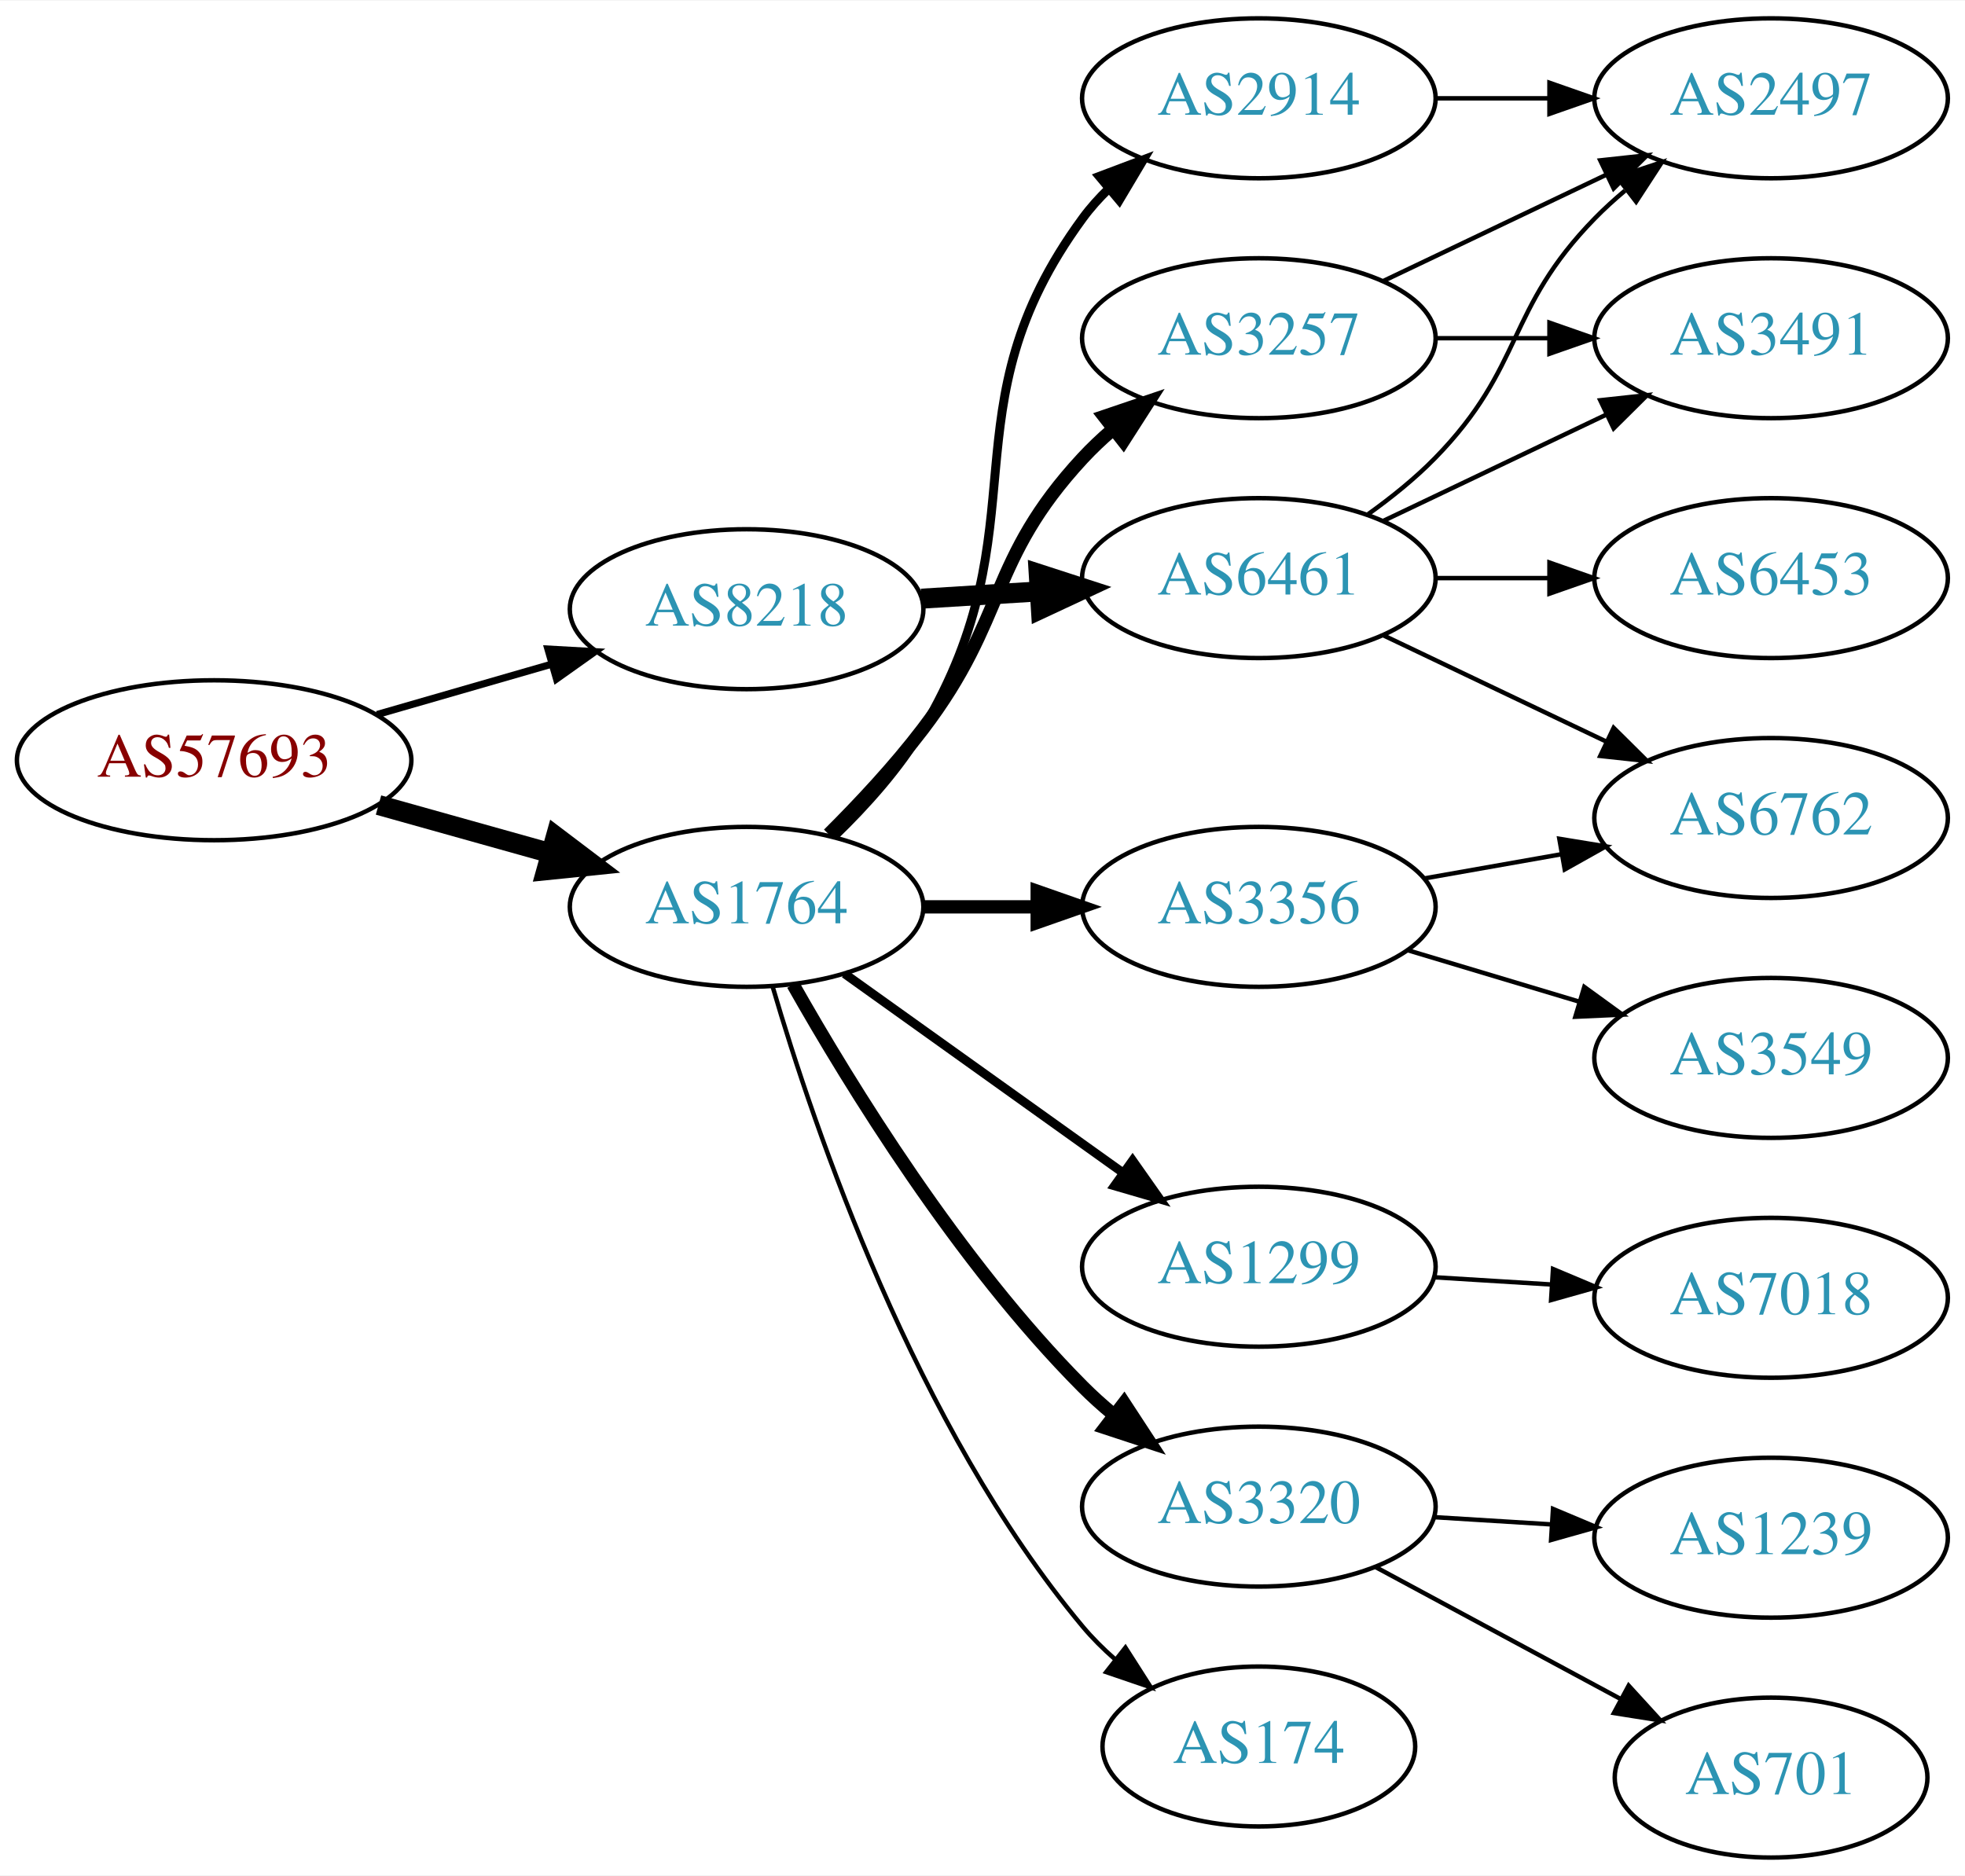
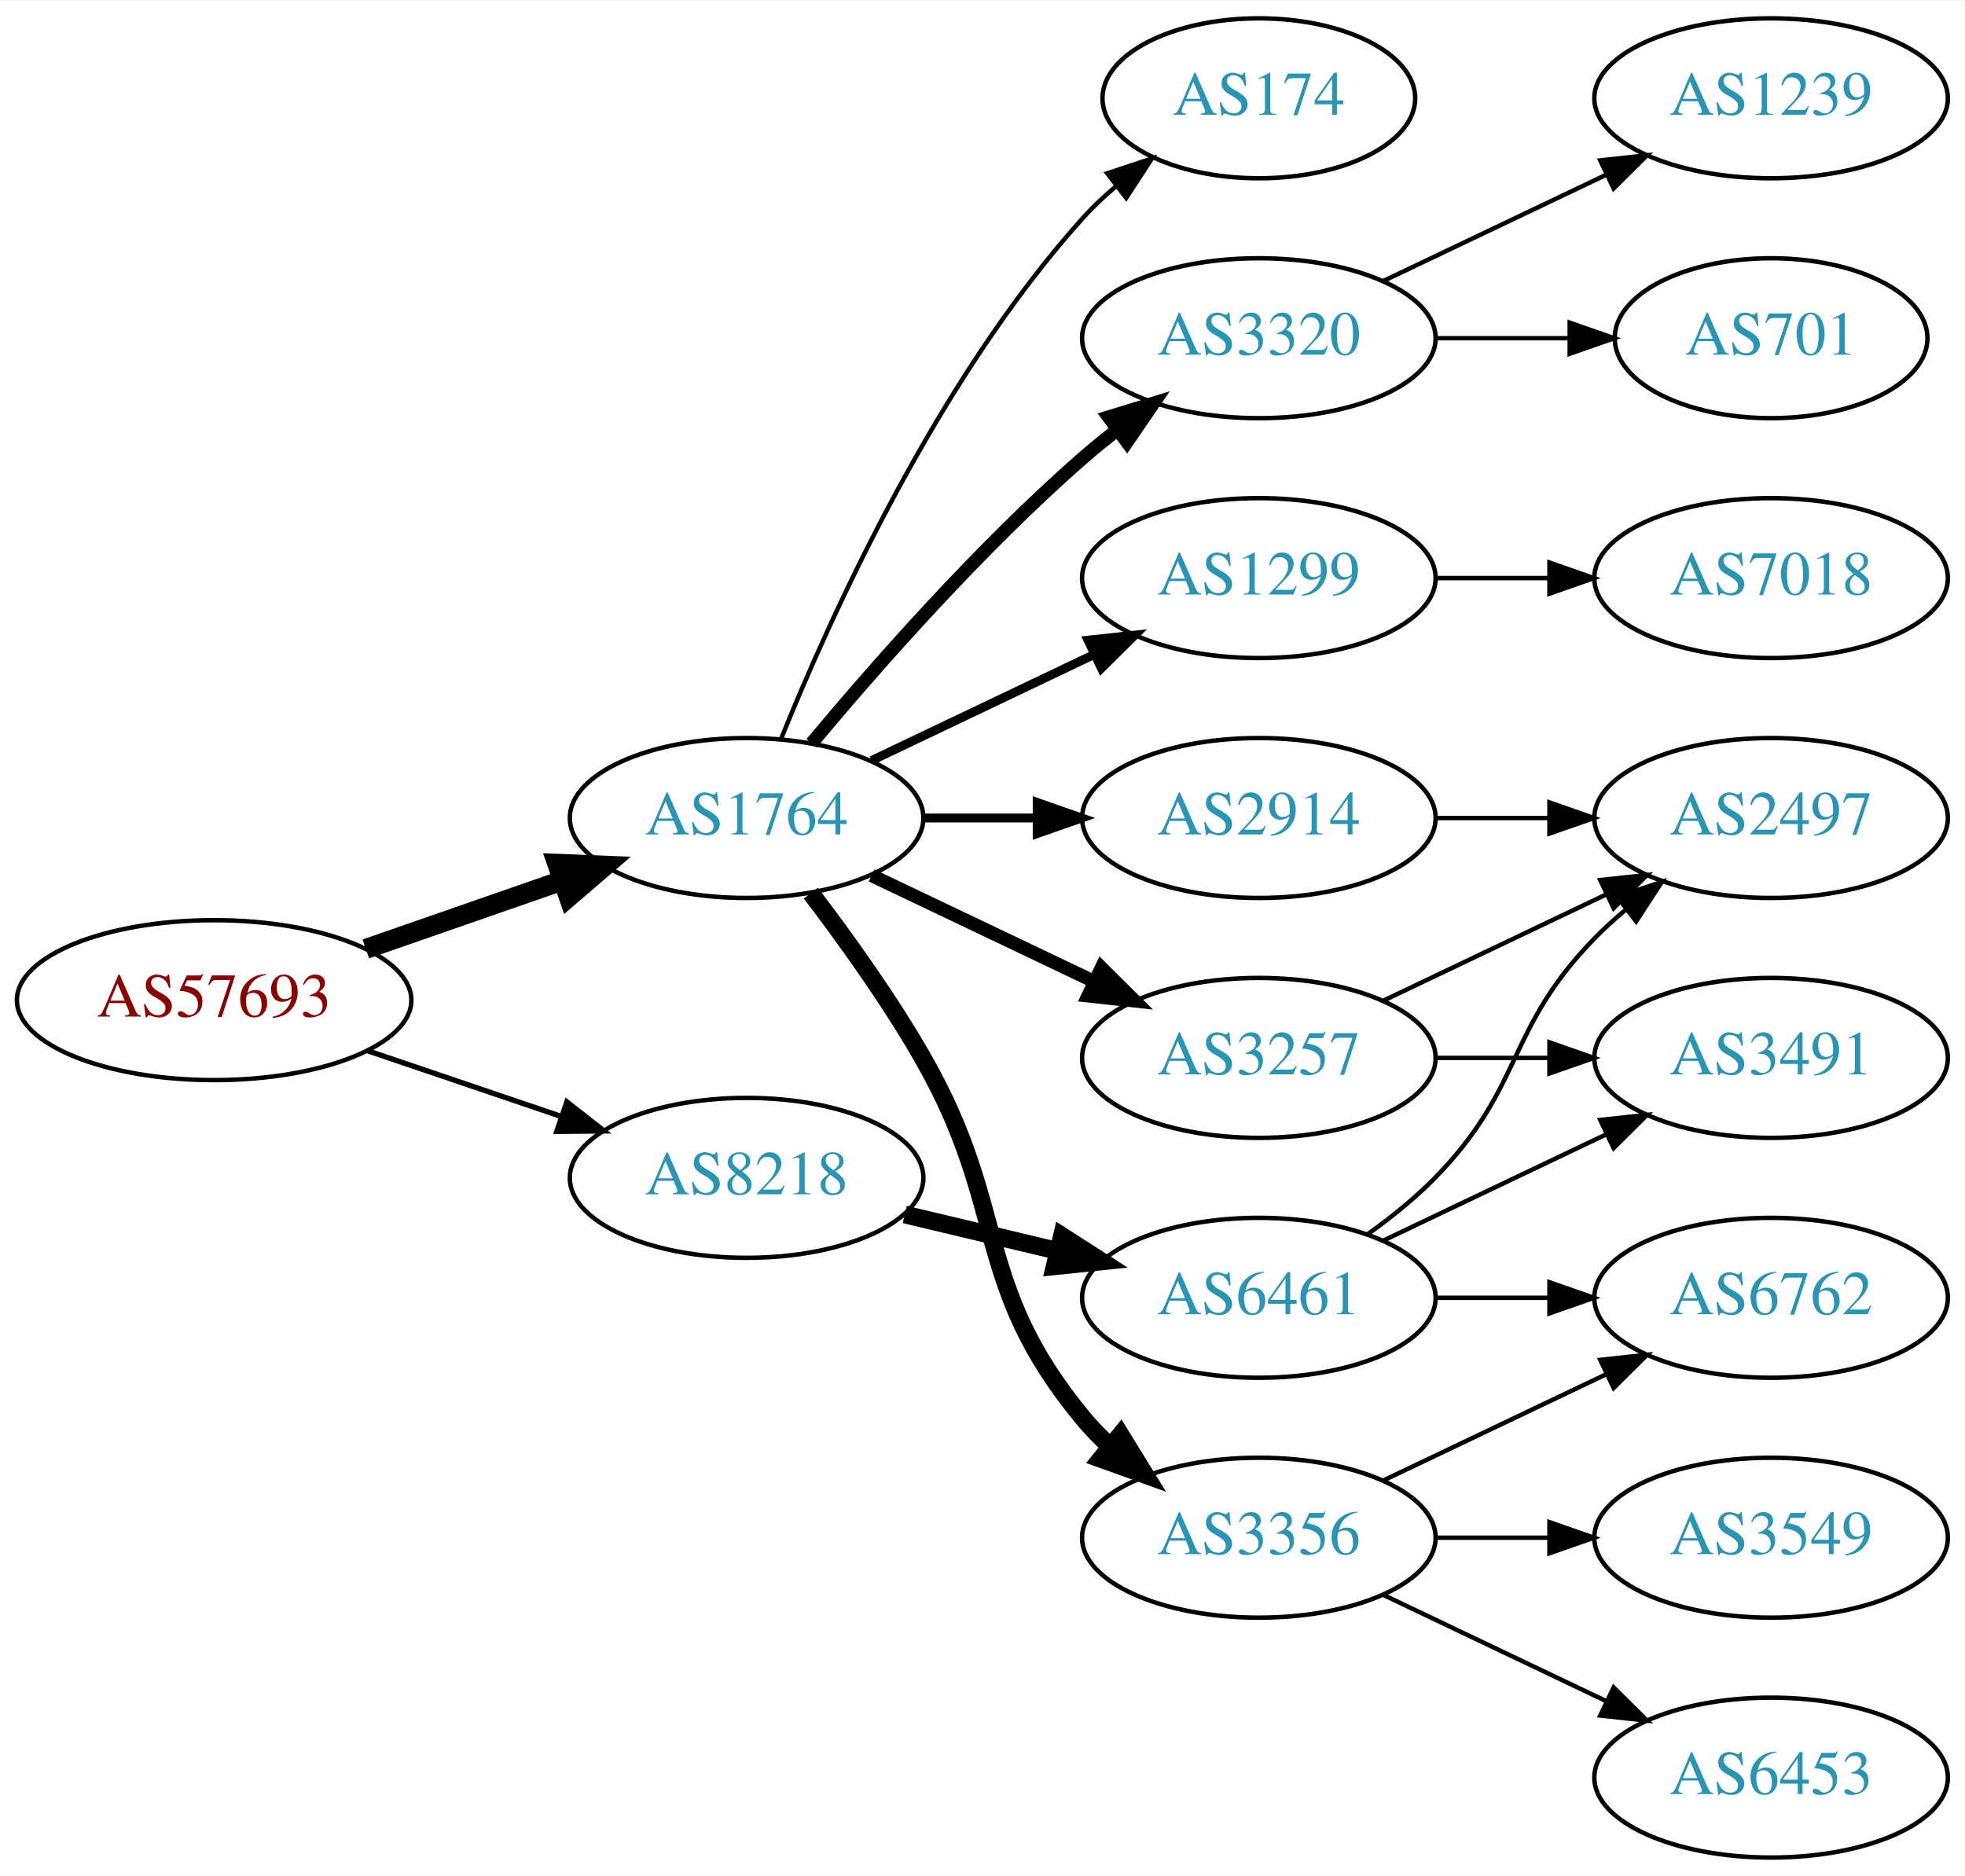
<svg xmlns="http://www.w3.org/2000/svg" xmlns:xlink="http://www.w3.org/1999/xlink" width="442pt" height="422pt" viewBox="0.00 0.00 442.27 422.00">
  <g id="graph0" class="graph" transform="scale(1 1) rotate(0) translate(4 418)">
    <polygon fill="white" stroke="none" points="-4,4 -4,-418 438.271,-418 438.271,4 -4,4" />
    <g id="node1" class="node">
      <g id="a_node1">
        <a xlink:href="/asn/57693" xlink:title="AS57693 ~ CARDSYS [AT]">
-           <ellipse fill="#ffffff" stroke="black" cx="44.196" cy="-247" rx="44.393" ry="18" />
-           <text text-anchor="middle" x="44.196" y="-243.3" font-family="Times,serif" font-size="14.00" fill="#880000">AS57693</text>
+           <ellipse fill="#ffffff" stroke="black" cx="44.196" cy="-193" rx="44.393" ry="18" />
+           <text text-anchor="middle" x="44.196" y="-189.3" font-family="Times,serif" font-size="14.00" fill="#880000">AS57693</text>
        </a>
      </g>
    </g>
    <g id="node2" class="node">
      <g id="a_node2">
        <a xlink:href="/asn/1764" xlink:title="AS1764 ~ NEXTLAYER-AS [AT]">
-           <ellipse fill="#ffffff" stroke="black" cx="164.039" cy="-214" rx="39.794" ry="18" />
-           <text text-anchor="middle" x="164.039" y="-210.3" font-family="Times,serif" font-size="14.00" fill="#2c94b3">AS1764</text>
+           <ellipse fill="#ffffff" stroke="black" cx="164.039" cy="-234" rx="39.794" ry="18" />
+           <text text-anchor="middle" x="164.039" y="-230.3" font-family="Times,serif" font-size="14.00" fill="#2c94b3">AS1764</text>
        </a>
      </g>
    </g>
    <g id="edge1" class="edge">
-       <path fill="none" stroke="black" stroke-width="4.5" d="M81.193,-236.92C93.37,-233.51 107.095,-229.666 119.776,-226.115" />
-       <polygon fill="black" stroke="black" stroke-width="4.5" points="121.106,-229.832 129.673,-223.343 118.982,-222.248 121.106,-229.832" />
+       <path fill="none" stroke="black" stroke-width="4.5" d="M78.335,-204.53C92.053,-209.302 108.092,-214.883 122.502,-219.896" />
+       <polygon fill="black" stroke="black" stroke-width="4.5" points="121.43,-223.692 132.168,-223.26 124.018,-216.255 121.43,-223.692" />
    </g>
    <g id="node3" class="node">
      <g id="a_node3">
        <a xlink:href="/asn/8218" xlink:title="AS8218 ~ legacy Neotelecoms [FR]">
-           <ellipse fill="#ffffff" stroke="black" cx="164.039" cy="-281" rx="39.794" ry="18" />
-           <text text-anchor="middle" x="164.039" y="-277.3" font-family="Times,serif" font-size="14.00" fill="#2c94b3">AS8218</text>
+           <ellipse fill="#ffffff" stroke="black" cx="164.039" cy="-153" rx="39.794" ry="18" />
+           <text text-anchor="middle" x="164.039" y="-149.3" font-family="Times,serif" font-size="14.00" fill="#2c94b3">AS8218</text>
        </a>
      </g>
    </g>
    <g id="edge2" class="edge">
-       <path fill="none" stroke="black" stroke-width="1.607" d="M80.873,-257.293C93.288,-260.876 107.344,-264.931 120.275,-268.662" />
-       <polygon fill="black" stroke="black" stroke-width="1.607" points="119.32,-272.029 129.898,-271.438 121.26,-265.303 119.32,-272.029" />
+       <path fill="none" stroke="black" stroke-width="1.2" d="M78.65,-181.645C92.251,-177.028 108.093,-171.651 122.354,-166.81" />
+       <polygon fill="black" stroke="black" stroke-width="1.2" points="123.583,-170.089 131.928,-163.56 121.333,-163.46 123.583,-170.089" />
    </g>
    <g id="node4" class="node">
      <g id="a_node4">
-         <a xlink:href="/asn/3257" xlink:title="AS3257 ~ GTT [DE]">
+         <a xlink:href="/asn/3320" xlink:title="AS3320 ~ DTAG [DE]">
          <ellipse fill="#ffffff" stroke="black" cx="279.332" cy="-342" rx="39.794" ry="18" />
-           <text text-anchor="middle" x="279.332" y="-338.3" font-family="Times,serif" font-size="14.00" fill="#2c94b3">AS3257</text>
+           <text text-anchor="middle" x="279.332" y="-338.3" font-family="Times,serif" font-size="14.00" fill="#2c94b3">AS3320</text>
        </a>
      </g>
    </g>
    <g id="edge3" class="edge">
-       <path fill="none" stroke="black" stroke-width="3" d="M182.52,-230.329C189.503,-237.286 197.368,-245.702 203.685,-254 222.753,-279.048 218.294,-291.903 239.685,-315 241.719,-317.196 243.959,-319.315 246.307,-321.335" />
-       <polygon fill="black" stroke="black" stroke-width="3" points="244.521,-324.381 254.554,-327.786 248.834,-318.867 244.521,-324.381" />
+       <path fill="none" stroke="black" stroke-width="3" d="M178.669,-250.817C192.951,-267.929 216.498,-294.745 239.685,-315 242.151,-317.154 244.789,-319.294 247.487,-321.372" />
+       <polygon fill="black" stroke="black" stroke-width="3" points="245.512,-324.264 255.641,-327.37 249.66,-318.625 245.512,-324.264" />
    </g>
    <g id="node5" class="node">
      <g id="a_node5">
-         <a xlink:href="/asn/3356" xlink:title="AS3356 ~ Level 3 Parent, LLC [US]">
-           <ellipse fill="#ffffff" stroke="black" cx="279.332" cy="-214" rx="39.794" ry="18" />
-           <text text-anchor="middle" x="279.332" y="-210.3" font-family="Times,serif" font-size="14.00" fill="#2c94b3">AS3356</text>
+         <a xlink:href="/asn/3257" xlink:title="AS3257 ~ GTT [DE]">
+           <ellipse fill="#ffffff" stroke="black" cx="279.332" cy="-180" rx="39.794" ry="18" />
+           <text text-anchor="middle" x="279.332" y="-176.3" font-family="Times,serif" font-size="14.00" fill="#2c94b3">AS3257</text>
        </a>
      </g>
    </g>
    <g id="edge4" class="edge">
-       <path fill="none" stroke="black" stroke-width="3" d="M203.711,-214C211.914,-214 220.678,-214 229.21,-214" />
-       <polygon fill="black" stroke="black" stroke-width="3" points="229.449,-217.5 239.449,-214 229.449,-210.5 229.449,-217.5" />
+       <path fill="none" stroke="black" stroke-width="3" d="M192.175,-221.066C207.169,-213.919 225.99,-204.948 242.213,-197.215" />
+       <polygon fill="black" stroke="black" stroke-width="3" points="243.895,-200.291 251.417,-192.829 240.884,-193.972 243.895,-200.291" />
    </g>
    <g id="node6" class="node">
      <g id="a_node6">
        <a xlink:href="/asn/1299" xlink:title="AS1299 ~ Telia Carrier [EU]">
-           <ellipse fill="#ffffff" stroke="black" cx="279.332" cy="-133" rx="39.794" ry="18" />
-           <text text-anchor="middle" x="279.332" y="-129.3" font-family="Times,serif" font-size="14.00" fill="#2c94b3">AS1299</text>
+           <ellipse fill="#ffffff" stroke="black" cx="279.332" cy="-288" rx="39.794" ry="18" />
+           <text text-anchor="middle" x="279.332" y="-284.3" font-family="Times,serif" font-size="14.00" fill="#2c94b3">AS1299</text>
        </a>
      </g>
    </g>
    <g id="edge5" class="edge">
-       <path fill="none" stroke="black" stroke-width="2" d="M186.083,-198.954C203.697,-186.361 229.036,-168.245 248.701,-154.184" />
-       <polygon fill="black" stroke="black" stroke-width="2" points="250.917,-156.903 257.016,-148.24 246.845,-151.209 250.917,-156.903" />
+       <path fill="none" stroke="black" stroke-width="2" d="M192.175,-246.934C207.169,-254.081 225.99,-263.052 242.213,-270.785" />
+       <polygon fill="black" stroke="black" stroke-width="2" points="240.884,-274.028 251.417,-275.171 243.895,-267.709 240.884,-274.028" />
    </g>
    <g id="node7" class="node">
      <g id="a_node7">
-         <a xlink:href="/asn/3320" xlink:title="AS3320 ~ DTAG [DE]">
-           <ellipse fill="#ffffff" stroke="black" cx="279.332" cy="-79" rx="39.794" ry="18" />
-           <text text-anchor="middle" x="279.332" y="-75.3" font-family="Times,serif" font-size="14.00" fill="#2c94b3">AS3320</text>
+         <a xlink:href="/asn/2914" xlink:title="AS2914 ~ NTT America, Inc. [US]">
+           <ellipse fill="#ffffff" stroke="black" cx="279.332" cy="-234" rx="39.794" ry="18" />
+           <text text-anchor="middle" x="279.332" y="-230.3" font-family="Times,serif" font-size="14.00" fill="#2c94b3">AS2914</text>
        </a>
      </g>
    </g>
    <g id="edge6" class="edge">
-       <path fill="none" stroke="black" stroke-width="3" d="M174.498,-196.51C187.28,-173.904 211.712,-134.114 239.685,-106 241.796,-103.879 244.092,-101.812 246.477,-99.829" />
-       <polygon fill="black" stroke="black" stroke-width="3" points="248.993,-102.31 254.793,-93.444 244.73,-96.758 248.993,-102.31" />
+       <path fill="none" stroke="black" stroke-width="2" d="M203.711,-234C211.914,-234 220.678,-234 229.21,-234" />
+       <polygon fill="black" stroke="black" stroke-width="2" points="229.449,-237.5 239.449,-234 229.449,-230.5 229.449,-237.5" />
    </g>
    <g id="node8" class="node">
      <g id="a_node8">
-         <a xlink:href="/asn/2914" xlink:title="AS2914 ~ NTT America, Inc. [US]">
-           <ellipse fill="#ffffff" stroke="black" cx="279.332" cy="-396" rx="39.794" ry="18" />
-           <text text-anchor="middle" x="279.332" y="-392.3" font-family="Times,serif" font-size="14.00" fill="#2c94b3">AS2914</text>
+         <a xlink:href="/asn/3356" xlink:title="AS3356 ~ Level 3 Parent, LLC [US]">
+           <ellipse fill="#ffffff" stroke="black" cx="279.332" cy="-72" rx="39.794" ry="18" />
+           <text text-anchor="middle" x="279.332" y="-68.3" font-family="Times,serif" font-size="14.00" fill="#2c94b3">AS3356</text>
        </a>
      </g>
    </g>
    <g id="edge7" class="edge">
-       <path fill="none" stroke="black" stroke-width="2" d="M183.913,-230.04C190.936,-236.828 198.46,-245.199 203.685,-254 231.027,-300.052 208.038,-325.793 239.685,-369 241.408,-371.352 243.4,-373.573 245.552,-375.653" />
-       <polygon fill="black" stroke="black" stroke-width="2" points="243.419,-378.431 253.333,-382.169 247.914,-373.065 243.419,-378.431" />
+       <path fill="none" stroke="black" stroke-width="4" d="M178.5,-217.087C186.393,-206.73 196.242,-193.008 203.685,-180 223.25,-145.806 214.621,-129.394 239.685,-99 241.54,-96.751 243.627,-94.604 245.846,-92.576" />
+       <polygon fill="black" stroke="black" stroke-width="4" points="248.195,-95.177 253.751,-86.156 243.782,-89.744 248.195,-95.177" />
    </g>
    <g id="node9" class="node">
      <g id="a_node9">
        <a xlink:href="/asn/174" xlink:title="AS174 ~ Cogent Communications [US]">
-           <ellipse fill="#ffffff" stroke="black" cx="279.332" cy="-25" rx="35.194" ry="18" />
-           <text text-anchor="middle" x="279.332" y="-21.3" font-family="Times,serif" font-size="14.00" fill="#2c94b3">AS174</text>
+           <ellipse fill="#ffffff" stroke="black" cx="279.332" cy="-396" rx="35.194" ry="18" />
+           <text text-anchor="middle" x="279.332" y="-392.3" font-family="Times,serif" font-size="14.00" fill="#2c94b3">AS174</text>
        </a>
      </g>
    </g>
    <g id="edge8" class="edge">
-       <path fill="none" stroke="black" d="M169.913,-195.998C179.227,-164.156 202.043,-97.019 239.685,-52 241.838,-49.426 244.292,-46.983 246.896,-44.697" />
-       <polygon fill="black" stroke="black" points="249.303,-47.257 255.007,-38.328 244.98,-41.751 249.303,-47.257" />
-     </g>
-     <g id="node17" class="node">
-       <g id="a_node17">
+       <path fill="none" stroke="black" d="M171.786,-251.787C182.837,-279.243 206.891,-332.578 239.685,-369 242.001,-371.572 244.606,-374.03 247.341,-376.343" />
+       <polygon fill="black" stroke="black" points="245.207,-379.117 255.264,-382.448 249.479,-373.572 245.207,-379.117" />
+     </g>
+     <g id="node18" class="node">
+       <g id="a_node18">
        <a xlink:href="/asn/6461" xlink:title="AS6461 ~ Zayo Bandwidth [US]">
-           <ellipse fill="#ffffff" stroke="black" cx="279.332" cy="-288" rx="39.794" ry="18" />
-           <text text-anchor="middle" x="279.332" y="-284.3" font-family="Times,serif" font-size="14.00" fill="#2c94b3">AS6461</text>
-         </a>
-       </g>
-     </g>
-     <g id="edge17" class="edge">
-       <path fill="none" stroke="black" stroke-width="4.5" d="M203.394,-283.37C211.884,-283.894 220.988,-284.457 229.822,-285.003" />
-       <polygon fill="black" stroke="black" stroke-width="4.5" points="229.791,-288.946 240.015,-285.633 230.277,-281.086 229.791,-288.946" />
+           <ellipse fill="#ffffff" stroke="black" cx="279.332" cy="-126" rx="39.794" ry="18" />
+           <text text-anchor="middle" x="279.332" y="-122.3" font-family="Times,serif" font-size="14.00" fill="#2c94b3">AS6461</text>
+         </a>
+       </g>
+     </g>
+     <g id="edge18" class="edge">
+       <path fill="none" stroke="black" stroke-width="4" d="M199.646,-144.752C210.517,-142.162 222.671,-139.265 234.114,-136.538" />
+       <polygon fill="black" stroke="black" stroke-width="4" points="235.02,-139.92 243.936,-134.197 233.397,-133.111 235.02,-139.92" />
+     </g>
+     <g id="node15" class="node">
+       <g id="a_node15">
+         <a xlink:href="/asn/1239" xlink:title="AS1239 ~ Sprint [US]">
+           <ellipse fill="#ffffff" stroke="black" cx="394.625" cy="-396" rx="39.794" ry="18" />
+           <text text-anchor="middle" x="394.625" y="-392.3" font-family="Times,serif" font-size="14.00" fill="#2c94b3">AS1239</text>
+         </a>
+       </g>
+     </g>
+     <g id="edge15" class="edge">
+       <path fill="none" stroke="black" d="M307.468,-354.934C322.462,-362.081 341.283,-371.052 357.506,-378.785" />
+       <polygon fill="black" stroke="black" points="356.177,-382.028 366.71,-383.171 359.188,-375.709 356.177,-382.028" />
+     </g>
+     <g id="node16" class="node">
+       <g id="a_node16">
+         <a xlink:href="/asn/701" xlink:title="AS701 ~ UUNET [US]">
+           <ellipse fill="#ffffff" stroke="black" cx="394.625" cy="-342" rx="35.194" ry="18" />
+           <text text-anchor="middle" x="394.625" y="-338.3" font-family="Times,serif" font-size="14.00" fill="#2c94b3">AS701</text>
+         </a>
+       </g>
+     </g>
+     <g id="edge16" class="edge">
+       <path fill="none" stroke="black" d="M319.004,-342C328.709,-342 339.2,-342 349.163,-342" />
+       <polygon fill="black" stroke="black" points="349.299,-345.5 359.299,-342 349.299,-338.5 349.299,-345.5" />
    </g>
    <g id="node10" class="node">
      <g id="a_node10">
        <a xlink:href="/asn/2497" xlink:title="AS2497 ~ Internet Initiative Japan Inc. [JP]">
-           <ellipse fill="#ffffff" stroke="black" cx="394.625" cy="-396" rx="39.794" ry="18" />
-           <text text-anchor="middle" x="394.625" y="-392.3" font-family="Times,serif" font-size="14.00" fill="#2c94b3">AS2497</text>
+           <ellipse fill="#ffffff" stroke="black" cx="394.625" cy="-234" rx="39.794" ry="18" />
+           <text text-anchor="middle" x="394.625" y="-230.3" font-family="Times,serif" font-size="14.00" fill="#2c94b3">AS2497</text>
        </a>
      </g>
    </g>
    <g id="edge9" class="edge">
-       <path fill="none" stroke="black" d="M307.468,-354.934C322.462,-362.081 341.283,-371.052 357.506,-378.785" />
-       <polygon fill="black" stroke="black" points="356.177,-382.028 366.71,-383.171 359.188,-375.709 356.177,-382.028" />
+       <path fill="none" stroke="black" d="M307.468,-192.934C322.462,-200.081 341.283,-209.052 357.506,-216.785" />
+       <polygon fill="black" stroke="black" points="356.177,-220.028 366.71,-221.171 359.188,-213.709 356.177,-220.028" />
    </g>
    <g id="node11" class="node">
      <g id="a_node11">
        <a xlink:href="/asn/3491" xlink:title="AS3491 ~ PCCW Global, Inc. [US]">
-           <ellipse fill="#ffffff" stroke="black" cx="394.625" cy="-342" rx="39.794" ry="18" />
-           <text text-anchor="middle" x="394.625" y="-338.3" font-family="Times,serif" font-size="14.00" fill="#2c94b3">AS3491</text>
+           <ellipse fill="#ffffff" stroke="black" cx="394.625" cy="-180" rx="39.794" ry="18" />
+           <text text-anchor="middle" x="394.625" y="-176.3" font-family="Times,serif" font-size="14.00" fill="#2c94b3">AS3491</text>
        </a>
      </g>
    </g>
    <g id="edge10" class="edge">
-       <path fill="none" stroke="black" d="M319.004,-342C327.207,-342 335.971,-342 344.503,-342" />
-       <polygon fill="black" stroke="black" points="344.742,-345.5 354.742,-342 344.742,-338.5 344.742,-345.5" />
+       <path fill="none" stroke="black" d="M319.004,-180C327.207,-180 335.971,-180 344.503,-180" />
+       <polygon fill="black" stroke="black" points="344.742,-183.5 354.742,-180 344.742,-176.5 344.742,-183.5" />
+     </g>
+     <g id="node17" class="node">
+       <g id="a_node17">
+         <a xlink:href="/asn/7018" xlink:title="AS7018 ~ AT&amp;T Services, Inc. [US]">
+           <ellipse fill="#ffffff" stroke="black" cx="394.625" cy="-288" rx="39.794" ry="18" />
+           <text text-anchor="middle" x="394.625" y="-284.3" font-family="Times,serif" font-size="14.00" fill="#2c94b3">AS7018</text>
+         </a>
+       </g>
+     </g>
+     <g id="edge17" class="edge">
+       <path fill="none" stroke="black" d="M319.004,-288C327.207,-288 335.971,-288 344.503,-288" />
+       <polygon fill="black" stroke="black" points="344.742,-291.5 354.742,-288 344.742,-284.5 344.742,-291.5" />
+     </g>
+     <g id="edge14" class="edge">
+       <path fill="none" stroke="black" d="M319.004,-234C327.207,-234 335.971,-234 344.503,-234" />
+       <polygon fill="black" stroke="black" points="344.742,-237.5 354.742,-234 344.742,-230.5 344.742,-237.5" />
    </g>
    <g id="node12" class="node">
      <g id="a_node12">
-         <a xlink:href="/asn/6762" xlink:title="AS6762 ~ TELECOM ITALIA SPARKLE S.p.A. [IT]">
-           <ellipse fill="#ffffff" stroke="black" cx="394.625" cy="-234" rx="39.794" ry="18" />
-           <text text-anchor="middle" x="394.625" y="-230.3" font-family="Times,serif" font-size="14.00" fill="#2c94b3">AS6762</text>
+         <a xlink:href="/asn/3549" xlink:title="AS3549 ~ Level 3 Parent, LLC [US]">
+           <ellipse fill="#ffffff" stroke="black" cx="394.625" cy="-72" rx="39.794" ry="18" />
+           <text text-anchor="middle" x="394.625" y="-68.3" font-family="Times,serif" font-size="14.00" fill="#2c94b3">AS3549</text>
        </a>
      </g>
    </g>
    <g id="edge11" class="edge">
-       <path fill="none" stroke="black" d="M316.49,-220.383C326.3,-222.115 337.059,-224.014 347.345,-225.83" />
-       <polygon fill="black" stroke="black" points="346.965,-229.317 357.421,-227.609 348.182,-222.424 346.965,-229.317" />
+       <path fill="none" stroke="black" d="M319.004,-72C327.207,-72 335.971,-72 344.503,-72" />
+       <polygon fill="black" stroke="black" points="344.742,-75.5 354.742,-72 344.742,-68.5 344.742,-75.5" />
    </g>
    <g id="node13" class="node">
      <g id="a_node13">
-         <a xlink:href="/asn/3549" xlink:title="AS3549 ~ Level 3 Parent, LLC [US]">
-           <ellipse fill="#ffffff" stroke="black" cx="394.625" cy="-180" rx="39.794" ry="18" />
-           <text text-anchor="middle" x="394.625" y="-176.3" font-family="Times,serif" font-size="14.00" fill="#2c94b3">AS3549</text>
+         <a xlink:href="/asn/6453" xlink:title="AS6453 ~ TATA COMMUNICATIONS (AMERICA) INC [US]">
+           <ellipse fill="#ffffff" stroke="black" cx="394.625" cy="-18" rx="39.794" ry="18" />
+           <text text-anchor="middle" x="394.625" y="-14.3" font-family="Times,serif" font-size="14.00" fill="#2c94b3">AS6453</text>
        </a>
      </g>
    </g>
    <g id="edge12" class="edge">
-       <path fill="none" stroke="black" d="M312.797,-204.257C324.767,-200.665 338.51,-196.54 351.228,-192.723" />
-       <polygon fill="black" stroke="black" points="352.583,-195.971 361.155,-189.744 350.571,-189.267 352.583,-195.971" />
+       <path fill="none" stroke="black" d="M307.468,-59.066C322.462,-51.919 341.283,-42.948 357.506,-35.215" />
+       <polygon fill="black" stroke="black" points="359.188,-38.291 366.71,-30.829 356.177,-31.972 359.188,-38.291" />
    </g>
    <g id="node14" class="node">
      <g id="a_node14">
-         <a xlink:href="/asn/7018" xlink:title="AS7018 ~ AT&amp;T Services, Inc. [US]">
+         <a xlink:href="/asn/6762" xlink:title="AS6762 ~ TELECOM ITALIA SPARKLE S.p.A. [IT]">
          <ellipse fill="#ffffff" stroke="black" cx="394.625" cy="-126" rx="39.794" ry="18" />
-           <text text-anchor="middle" x="394.625" y="-122.3" font-family="Times,serif" font-size="14.00" fill="#2c94b3">AS7018</text>
+           <text text-anchor="middle" x="394.625" y="-122.3" font-family="Times,serif" font-size="14.00" fill="#2c94b3">AS6762</text>
        </a>
      </g>
    </g>
    <g id="edge13" class="edge">
-       <path fill="none" stroke="black" d="M318.687,-130.63C327.177,-130.106 336.281,-129.543 345.115,-128.997" />
-       <polygon fill="black" stroke="black" points="345.543,-132.478 355.308,-128.367 345.111,-125.491 345.543,-132.478" />
-     </g>
-     <g id="node15" class="node">
-       <g id="a_node15">
-         <a xlink:href="/asn/1239" xlink:title="AS1239 ~ Sprint [US]">
-           <ellipse fill="#ffffff" stroke="black" cx="394.625" cy="-72" rx="39.794" ry="18" />
-           <text text-anchor="middle" x="394.625" y="-68.3" font-family="Times,serif" font-size="14.00" fill="#2c94b3">AS1239</text>
-         </a>
-       </g>
-     </g>
-     <g id="edge14" class="edge">
-       <path fill="none" stroke="black" d="M318.687,-76.63C327.177,-76.106 336.281,-75.543 345.115,-74.997" />
-       <polygon fill="black" stroke="black" points="345.543,-78.478 355.308,-74.367 345.111,-71.491 345.543,-78.478" />
-     </g>
-     <g id="node16" class="node">
-       <g id="a_node16">
-         <a xlink:href="/asn/701" xlink:title="AS701 ~ UUNET [US]">
-           <ellipse fill="#ffffff" stroke="black" cx="394.625" cy="-18" rx="35.194" ry="18" />
-           <text text-anchor="middle" x="394.625" y="-14.3" font-family="Times,serif" font-size="14.00" fill="#2c94b3">AS701</text>
-         </a>
-       </g>
-     </g>
-     <g id="edge15" class="edge">
-       <path fill="none" stroke="black" d="M305.475,-65.462C321.796,-56.675 343.232,-45.133 360.879,-35.631" />
-       <polygon fill="black" stroke="black" points="362.569,-38.696 369.715,-30.874 359.251,-32.533 362.569,-38.696" />
-     </g>
-     <g id="edge16" class="edge">
-       <path fill="none" stroke="black" d="M319.004,-396C327.207,-396 335.971,-396 344.503,-396" />
-       <polygon fill="black" stroke="black" points="344.742,-399.5 354.742,-396 344.742,-392.5 344.742,-399.5" />
-     </g>
-     <g id="edge18" class="edge">
-       <path fill="none" stroke="black" d="M303.926,-302.389C309.182,-306.148 314.513,-310.437 318.978,-315 339.151,-335.617 334.806,-348.383 354.978,-369 357.071,-371.139 359.354,-373.218 361.731,-375.21" />
-       <polygon fill="black" stroke="black" points="359.974,-378.275 370.031,-381.611 364.249,-372.732 359.974,-378.275" />
+       <path fill="none" stroke="black" d="M307.468,-84.934C322.462,-92.081 341.283,-101.052 357.506,-108.785" />
+       <polygon fill="black" stroke="black" points="356.177,-112.028 366.71,-113.171 359.188,-105.709 356.177,-112.028" />
    </g>
    <g id="edge19" class="edge">
-       <path fill="none" stroke="black" d="M307.468,-300.934C322.462,-308.081 341.283,-317.052 357.506,-324.785" />
-       <polygon fill="black" stroke="black" points="356.177,-328.028 366.71,-329.171 359.188,-321.709 356.177,-328.028" />
+       <path fill="none" stroke="black" d="M303.926,-140.389C309.182,-144.148 314.513,-148.437 318.978,-153 339.151,-173.617 334.806,-186.383 354.978,-207 357.071,-209.139 359.354,-211.218 361.731,-213.21" />
+       <polygon fill="black" stroke="black" points="359.974,-216.275 370.031,-219.611 364.249,-210.732 359.974,-216.275" />
    </g>
    <g id="edge21" class="edge">
-       <path fill="none" stroke="black" d="M307.468,-275.066C322.462,-267.919 341.283,-258.948 357.506,-251.215" />
-       <polygon fill="black" stroke="black" points="359.188,-254.291 366.71,-246.829 356.177,-247.972 359.188,-254.291" />
-     </g>
-     <g id="node18" class="node">
-       <g id="a_node18">
-         <a xlink:href="/asn/6453" xlink:title="AS6453 ~ TATA COMMUNICATIONS (AMERICA) INC [US]">
-           <ellipse fill="#ffffff" stroke="black" cx="394.625" cy="-288" rx="39.794" ry="18" />
-           <text text-anchor="middle" x="394.625" y="-284.3" font-family="Times,serif" font-size="14.00" fill="#2c94b3">AS6453</text>
-         </a>
-       </g>
+       <path fill="none" stroke="black" d="M307.468,-138.934C322.462,-146.081 341.283,-155.052 357.506,-162.785" />
+       <polygon fill="black" stroke="black" points="356.177,-166.028 366.71,-167.171 359.188,-159.709 356.177,-166.028" />
    </g>
    <g id="edge20" class="edge">
-       <path fill="none" stroke="black" d="M319.004,-288C327.207,-288 335.971,-288 344.503,-288" />
-       <polygon fill="black" stroke="black" points="344.742,-291.5 354.742,-288 344.742,-284.5 344.742,-291.5" />
+       <path fill="none" stroke="black" d="M319.004,-126C327.207,-126 335.971,-126 344.503,-126" />
+       <polygon fill="black" stroke="black" points="344.742,-129.5 354.742,-126 344.742,-122.5 344.742,-129.5" />
    </g>
  </g>
</svg>
